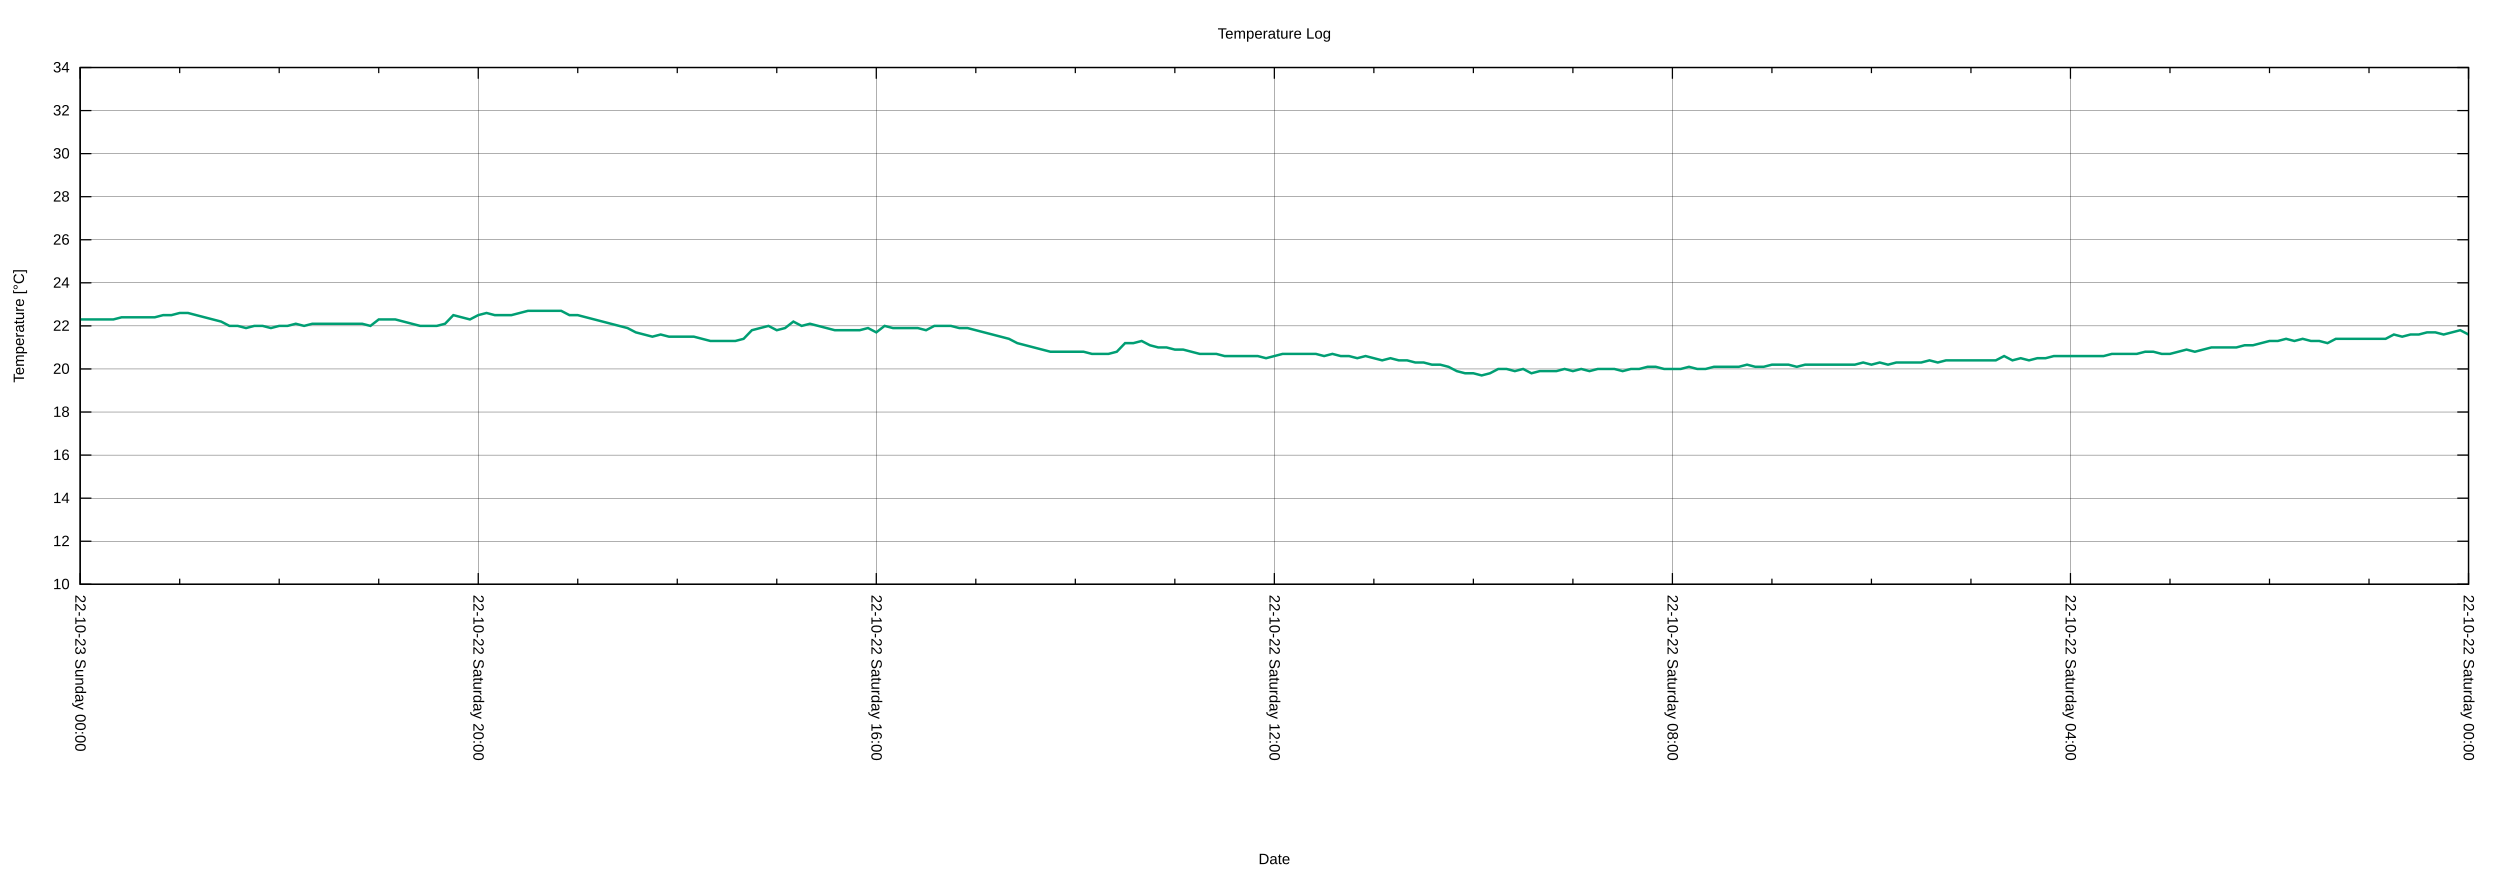
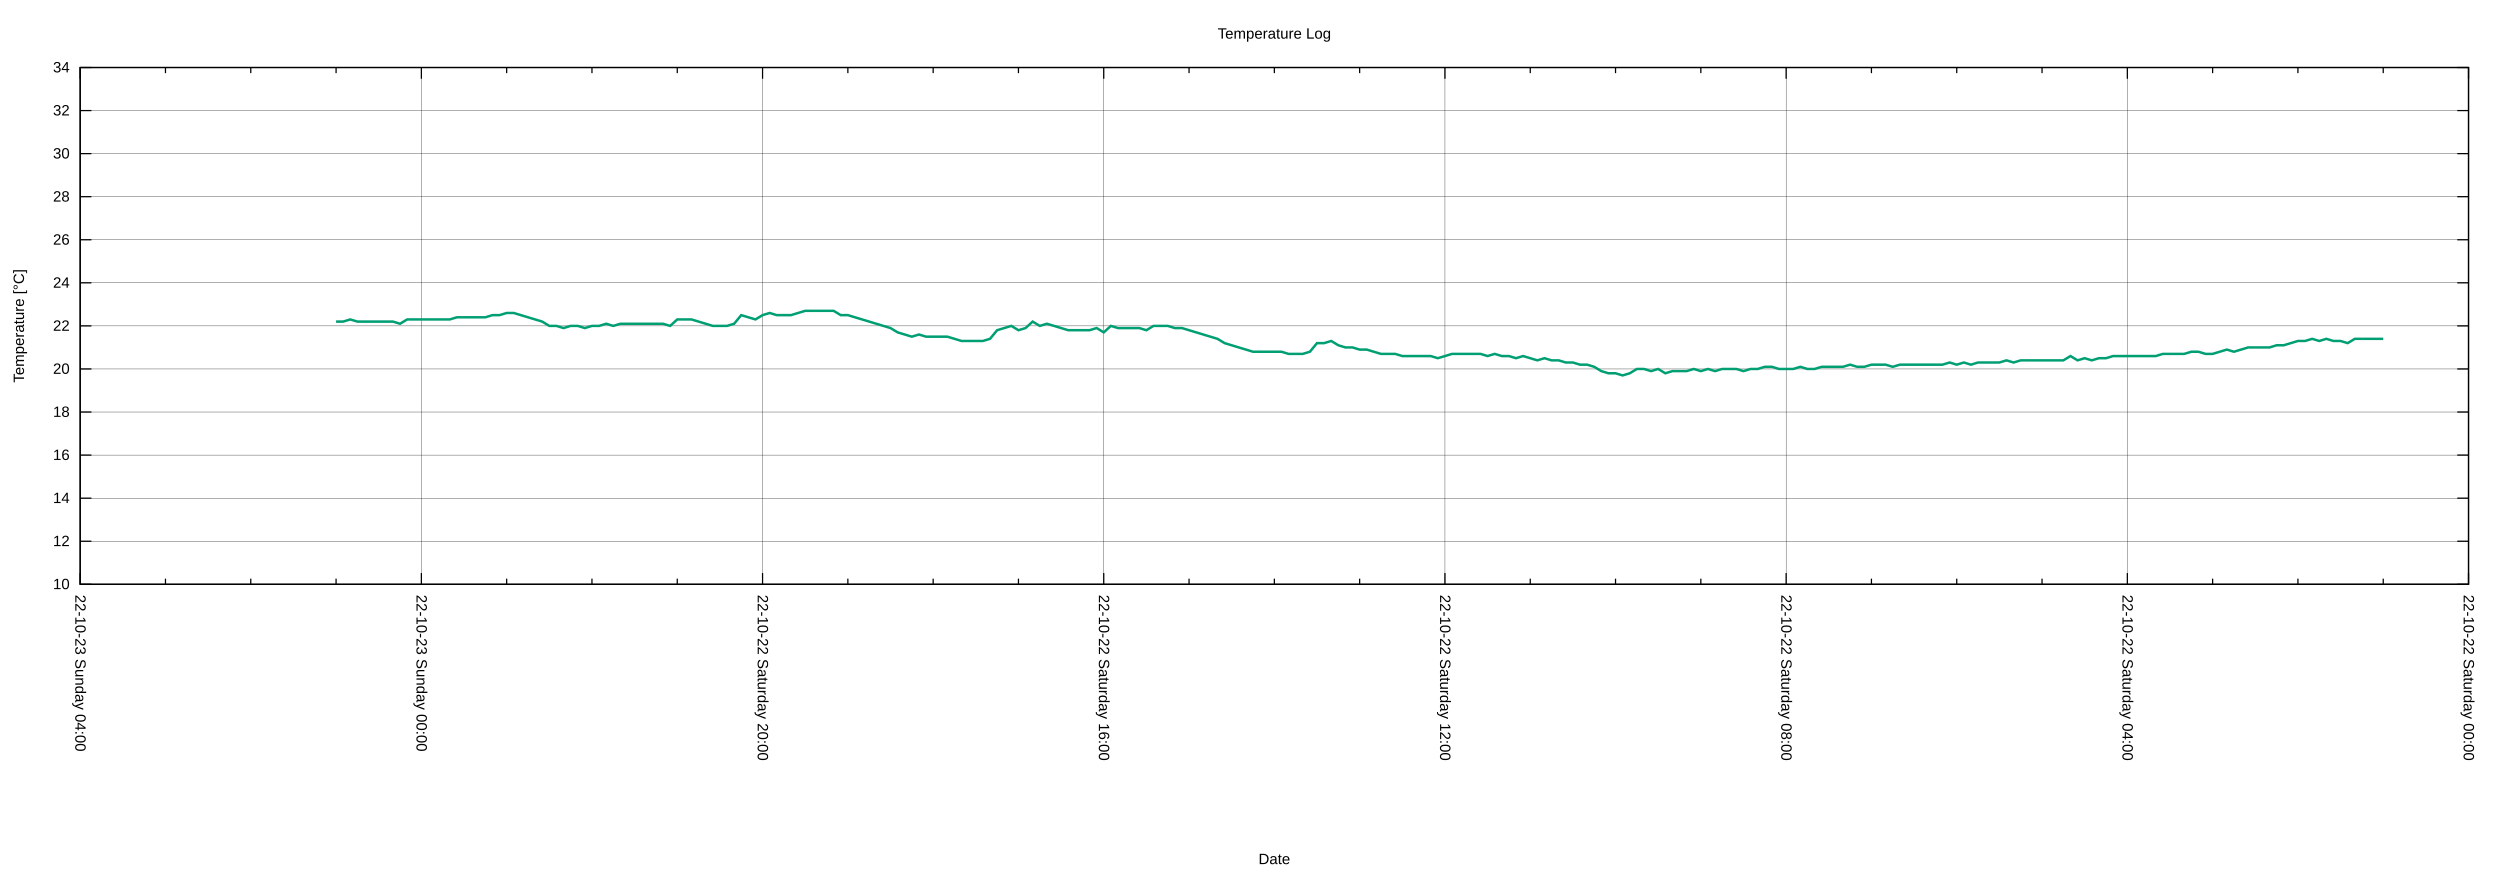
<svg xmlns="http://www.w3.org/2000/svg" xmlns:xlink="http://www.w3.org/1999/xlink" width="2000" height="700" viewBox="0 0 2000 700">
  <g id="gnuplot_canvas">
    <rect x="0" y="0" width="2000" height="700" fill="none" />
    <defs>
      <circle id="gpDot" r="0.5" stroke-width="0.5" stroke="currentColor" />
      <path id="gpPt0" stroke-width="0.222" stroke="currentColor" d="M-1,0 h2 M0,-1 v2" />
      <path id="gpPt1" stroke-width="0.222" stroke="currentColor" d="M-1,-1 L1,1 M1,-1 L-1,1" />
      <path id="gpPt2" stroke-width="0.222" stroke="currentColor" d="M-1,0 L1,0 M0,-1 L0,1 M-1,-1 L1,1 M-1,1 L1,-1" />
      <rect id="gpPt3" stroke-width="0.222" stroke="currentColor" x="-1" y="-1" width="2" height="2" />
      <rect id="gpPt4" stroke-width="0.222" stroke="currentColor" fill="currentColor" x="-1" y="-1" width="2" height="2" />
      <circle id="gpPt5" stroke-width="0.222" stroke="currentColor" cx="0" cy="0" r="1" />
      <use xlink:href="#gpPt5" id="gpPt6" fill="currentColor" stroke="none" />
      <path id="gpPt7" stroke-width="0.222" stroke="currentColor" d="M0,-1.33 L-1.33,0.67 L1.33,0.67 z" />
      <use xlink:href="#gpPt7" id="gpPt8" fill="currentColor" stroke="none" />
      <use xlink:href="#gpPt7" id="gpPt9" stroke="currentColor" transform="rotate(180)" />
      <use xlink:href="#gpPt9" id="gpPt10" fill="currentColor" stroke="none" />
      <use xlink:href="#gpPt3" id="gpPt11" stroke="currentColor" transform="rotate(45)" />
      <use xlink:href="#gpPt11" id="gpPt12" fill="currentColor" stroke="none" />
      <path id="gpPt13" stroke-width="0.222" stroke="currentColor" d="M0,1.330 L1.265,0.411 L0.782,-1.067 L-0.782,-1.076 L-1.265,0.411 z" />
      <use xlink:href="#gpPt13" id="gpPt14" fill="currentColor" stroke="none" />
      <filter id="textbox" filterUnits="objectBoundingBox" x="0" y="0" height="1" width="1">
        <feFlood flood-color="white" flood-opacity="1" result="bgnd" />
        <feComposite in="SourceGraphic" in2="bgnd" operator="atop" />
      </filter>
      <filter id="greybox" filterUnits="objectBoundingBox" x="0" y="0" height="1" width="1">
        <feFlood flood-color="lightgrey" flood-opacity="1" result="grey" />
        <feComposite in="SourceGraphic" in2="grey" operator="atop" />
      </filter>
    </defs>
    <g fill="none" color="white" stroke="currentColor" stroke-width="1.00" stroke-linecap="butt" stroke-linejoin="miter">
</g>
    <g fill="none" color="black" stroke="currentColor" stroke-width="1.00" stroke-linecap="butt" stroke-linejoin="miter">
</g>
    <g fill="none" color="black" stroke="black" stroke-width="0.25" stroke-linecap="butt" stroke-linejoin="miter">
</g>
    <g fill="none" color="black" stroke="currentColor" stroke-width="0.25" stroke-linecap="butt" stroke-linejoin="miter">
      <path stroke="black" class="gridline" d="M64.14,467.43 L1974.82,467.43  " />
    </g>
    <g fill="none" color="black" stroke="black" stroke-width="1.00" stroke-linecap="butt" stroke-linejoin="miter">
</g>
    <g fill="none" color="black" stroke="currentColor" stroke-width="1.00" stroke-linecap="butt" stroke-linejoin="miter">
      <path stroke="black" d="M64.14,467.43 L73.14,467.43 M1974.82,467.43 L1965.82,467.43  " />
      <g transform="translate(55.75,471.33)" stroke="none" fill="black" font-family="Arial" font-size="12.00" text-anchor="end">
        <text>
          <tspan font-family="Arial"> 10</tspan>
        </text>
      </g>
    </g>
    <g fill="none" color="black" stroke="currentColor" stroke-width="1.00" stroke-linecap="butt" stroke-linejoin="miter">
</g>
    <g fill="none" color="black" stroke="black" stroke-width="0.25" stroke-linecap="butt" stroke-linejoin="miter">
</g>
    <g fill="none" color="black" stroke="currentColor" stroke-width="0.25" stroke-linecap="butt" stroke-linejoin="miter">
      <path stroke="black" class="gridline" d="M64.14,432.98 L1974.82,432.98  " />
    </g>
    <g fill="none" color="black" stroke="black" stroke-width="1.00" stroke-linecap="butt" stroke-linejoin="miter">
</g>
    <g fill="none" color="black" stroke="currentColor" stroke-width="1.00" stroke-linecap="butt" stroke-linejoin="miter">
      <path stroke="black" d="M64.14,432.98 L73.14,432.98 M1974.82,432.98 L1965.82,432.98  " />
      <g transform="translate(55.75,436.88)" stroke="none" fill="black" font-family="Arial" font-size="12.00" text-anchor="end">
        <text>
          <tspan font-family="Arial"> 12</tspan>
        </text>
      </g>
    </g>
    <g fill="none" color="black" stroke="currentColor" stroke-width="1.00" stroke-linecap="butt" stroke-linejoin="miter">
</g>
    <g fill="none" color="black" stroke="black" stroke-width="0.25" stroke-linecap="butt" stroke-linejoin="miter">
</g>
    <g fill="none" color="black" stroke="currentColor" stroke-width="0.25" stroke-linecap="butt" stroke-linejoin="miter">
      <path stroke="black" class="gridline" d="M64.14,398.53 L1974.82,398.53  " />
    </g>
    <g fill="none" color="black" stroke="black" stroke-width="1.00" stroke-linecap="butt" stroke-linejoin="miter">
</g>
    <g fill="none" color="black" stroke="currentColor" stroke-width="1.00" stroke-linecap="butt" stroke-linejoin="miter">
      <path stroke="black" d="M64.14,398.53 L73.14,398.53 M1974.82,398.53 L1965.82,398.53  " />
      <g transform="translate(55.75,402.43)" stroke="none" fill="black" font-family="Arial" font-size="12.00" text-anchor="end">
        <text>
          <tspan font-family="Arial"> 14</tspan>
        </text>
      </g>
    </g>
    <g fill="none" color="black" stroke="currentColor" stroke-width="1.00" stroke-linecap="butt" stroke-linejoin="miter">
</g>
    <g fill="none" color="black" stroke="black" stroke-width="0.25" stroke-linecap="butt" stroke-linejoin="miter">
</g>
    <g fill="none" color="black" stroke="currentColor" stroke-width="0.25" stroke-linecap="butt" stroke-linejoin="miter">
      <path stroke="black" class="gridline" d="M64.14,364.07 L1974.82,364.07  " />
    </g>
    <g fill="none" color="black" stroke="black" stroke-width="1.00" stroke-linecap="butt" stroke-linejoin="miter">
</g>
    <g fill="none" color="black" stroke="currentColor" stroke-width="1.00" stroke-linecap="butt" stroke-linejoin="miter">
      <path stroke="black" d="M64.14,364.07 L73.14,364.07 M1974.82,364.07 L1965.82,364.07  " />
      <g transform="translate(55.75,367.97)" stroke="none" fill="black" font-family="Arial" font-size="12.00" text-anchor="end">
        <text>
          <tspan font-family="Arial"> 16</tspan>
        </text>
      </g>
    </g>
    <g fill="none" color="black" stroke="currentColor" stroke-width="1.00" stroke-linecap="butt" stroke-linejoin="miter">
</g>
    <g fill="none" color="black" stroke="black" stroke-width="0.25" stroke-linecap="butt" stroke-linejoin="miter">
</g>
    <g fill="none" color="black" stroke="currentColor" stroke-width="0.25" stroke-linecap="butt" stroke-linejoin="miter">
      <path stroke="black" class="gridline" d="M64.14,329.62 L1974.82,329.62  " />
    </g>
    <g fill="none" color="black" stroke="black" stroke-width="1.00" stroke-linecap="butt" stroke-linejoin="miter">
</g>
    <g fill="none" color="black" stroke="currentColor" stroke-width="1.00" stroke-linecap="butt" stroke-linejoin="miter">
      <path stroke="black" d="M64.14,329.62 L73.14,329.62 M1974.82,329.62 L1965.82,329.62  " />
      <g transform="translate(55.75,333.52)" stroke="none" fill="black" font-family="Arial" font-size="12.00" text-anchor="end">
        <text>
          <tspan font-family="Arial"> 18</tspan>
        </text>
      </g>
    </g>
    <g fill="none" color="black" stroke="currentColor" stroke-width="1.00" stroke-linecap="butt" stroke-linejoin="miter">
</g>
    <g fill="none" color="black" stroke="black" stroke-width="0.25" stroke-linecap="butt" stroke-linejoin="miter">
</g>
    <g fill="none" color="black" stroke="currentColor" stroke-width="0.25" stroke-linecap="butt" stroke-linejoin="miter">
      <path stroke="black" class="gridline" d="M64.14,295.17 L1974.82,295.17  " />
    </g>
    <g fill="none" color="black" stroke="black" stroke-width="1.00" stroke-linecap="butt" stroke-linejoin="miter">
</g>
    <g fill="none" color="black" stroke="currentColor" stroke-width="1.00" stroke-linecap="butt" stroke-linejoin="miter">
      <path stroke="black" d="M64.14,295.17 L73.14,295.17 M1974.82,295.17 L1965.82,295.17  " />
      <g transform="translate(55.75,299.07)" stroke="none" fill="black" font-family="Arial" font-size="12.00" text-anchor="end">
        <text>
          <tspan font-family="Arial"> 20</tspan>
        </text>
      </g>
    </g>
    <g fill="none" color="black" stroke="currentColor" stroke-width="1.00" stroke-linecap="butt" stroke-linejoin="miter">
</g>
    <g fill="none" color="black" stroke="black" stroke-width="0.25" stroke-linecap="butt" stroke-linejoin="miter">
</g>
    <g fill="none" color="black" stroke="currentColor" stroke-width="0.25" stroke-linecap="butt" stroke-linejoin="miter">
      <path stroke="black" class="gridline" d="M64.14,260.72 L1974.82,260.72  " />
    </g>
    <g fill="none" color="black" stroke="black" stroke-width="1.00" stroke-linecap="butt" stroke-linejoin="miter">
</g>
    <g fill="none" color="black" stroke="currentColor" stroke-width="1.00" stroke-linecap="butt" stroke-linejoin="miter">
      <path stroke="black" d="M64.14,260.72 L73.14,260.72 M1974.82,260.72 L1965.82,260.72  " />
      <g transform="translate(55.75,264.62)" stroke="none" fill="black" font-family="Arial" font-size="12.00" text-anchor="end">
        <text>
          <tspan font-family="Arial"> 22</tspan>
        </text>
      </g>
    </g>
    <g fill="none" color="black" stroke="currentColor" stroke-width="1.00" stroke-linecap="butt" stroke-linejoin="miter">
</g>
    <g fill="none" color="black" stroke="black" stroke-width="0.25" stroke-linecap="butt" stroke-linejoin="miter">
</g>
    <g fill="none" color="black" stroke="currentColor" stroke-width="0.25" stroke-linecap="butt" stroke-linejoin="miter">
      <path stroke="black" class="gridline" d="M64.14,226.27 L1974.82,226.27  " />
    </g>
    <g fill="none" color="black" stroke="black" stroke-width="1.00" stroke-linecap="butt" stroke-linejoin="miter">
</g>
    <g fill="none" color="black" stroke="currentColor" stroke-width="1.00" stroke-linecap="butt" stroke-linejoin="miter">
      <path stroke="black" d="M64.14,226.27 L73.14,226.27 M1974.82,226.27 L1965.82,226.27  " />
      <g transform="translate(55.75,230.17)" stroke="none" fill="black" font-family="Arial" font-size="12.00" text-anchor="end">
        <text>
          <tspan font-family="Arial"> 24</tspan>
        </text>
      </g>
    </g>
    <g fill="none" color="black" stroke="currentColor" stroke-width="1.00" stroke-linecap="butt" stroke-linejoin="miter">
</g>
    <g fill="none" color="black" stroke="black" stroke-width="0.25" stroke-linecap="butt" stroke-linejoin="miter">
</g>
    <g fill="none" color="black" stroke="currentColor" stroke-width="0.25" stroke-linecap="butt" stroke-linejoin="miter">
      <path stroke="black" class="gridline" d="M64.14,191.82 L1974.82,191.82  " />
    </g>
    <g fill="none" color="black" stroke="black" stroke-width="1.00" stroke-linecap="butt" stroke-linejoin="miter">
</g>
    <g fill="none" color="black" stroke="currentColor" stroke-width="1.00" stroke-linecap="butt" stroke-linejoin="miter">
      <path stroke="black" d="M64.14,191.82 L73.14,191.82 M1974.82,191.82 L1965.82,191.82  " />
      <g transform="translate(55.75,195.72)" stroke="none" fill="black" font-family="Arial" font-size="12.00" text-anchor="end">
        <text>
          <tspan font-family="Arial"> 26</tspan>
        </text>
      </g>
    </g>
    <g fill="none" color="black" stroke="currentColor" stroke-width="1.00" stroke-linecap="butt" stroke-linejoin="miter">
</g>
    <g fill="none" color="black" stroke="black" stroke-width="0.25" stroke-linecap="butt" stroke-linejoin="miter">
</g>
    <g fill="none" color="black" stroke="currentColor" stroke-width="0.25" stroke-linecap="butt" stroke-linejoin="miter">
      <path stroke="black" class="gridline" d="M64.14,157.36 L1974.82,157.36  " />
    </g>
    <g fill="none" color="black" stroke="black" stroke-width="1.00" stroke-linecap="butt" stroke-linejoin="miter">
</g>
    <g fill="none" color="black" stroke="currentColor" stroke-width="1.00" stroke-linecap="butt" stroke-linejoin="miter">
      <path stroke="black" d="M64.14,157.36 L73.14,157.36 M1974.82,157.36 L1965.82,157.36  " />
      <g transform="translate(55.75,161.26)" stroke="none" fill="black" font-family="Arial" font-size="12.00" text-anchor="end">
        <text>
          <tspan font-family="Arial"> 28</tspan>
        </text>
      </g>
    </g>
    <g fill="none" color="black" stroke="currentColor" stroke-width="1.00" stroke-linecap="butt" stroke-linejoin="miter">
</g>
    <g fill="none" color="black" stroke="black" stroke-width="0.25" stroke-linecap="butt" stroke-linejoin="miter">
</g>
    <g fill="none" color="black" stroke="currentColor" stroke-width="0.25" stroke-linecap="butt" stroke-linejoin="miter">
      <path stroke="black" class="gridline" d="M64.14,122.91 L1974.82,122.91  " />
    </g>
    <g fill="none" color="black" stroke="black" stroke-width="1.00" stroke-linecap="butt" stroke-linejoin="miter">
</g>
    <g fill="none" color="black" stroke="currentColor" stroke-width="1.00" stroke-linecap="butt" stroke-linejoin="miter">
      <path stroke="black" d="M64.14,122.91 L73.14,122.91 M1974.82,122.91 L1965.82,122.91  " />
      <g transform="translate(55.75,126.81)" stroke="none" fill="black" font-family="Arial" font-size="12.00" text-anchor="end">
        <text>
          <tspan font-family="Arial"> 30</tspan>
        </text>
      </g>
    </g>
    <g fill="none" color="black" stroke="currentColor" stroke-width="1.00" stroke-linecap="butt" stroke-linejoin="miter">
</g>
    <g fill="none" color="black" stroke="black" stroke-width="0.25" stroke-linecap="butt" stroke-linejoin="miter">
</g>
    <g fill="none" color="black" stroke="currentColor" stroke-width="0.25" stroke-linecap="butt" stroke-linejoin="miter">
      <path stroke="black" class="gridline" d="M64.14,88.46 L1974.82,88.46  " />
    </g>
    <g fill="none" color="black" stroke="black" stroke-width="1.00" stroke-linecap="butt" stroke-linejoin="miter">
</g>
    <g fill="none" color="black" stroke="currentColor" stroke-width="1.00" stroke-linecap="butt" stroke-linejoin="miter">
      <path stroke="black" d="M64.14,88.46 L73.14,88.46 M1974.82,88.46 L1965.82,88.46  " />
      <g transform="translate(55.75,92.36)" stroke="none" fill="black" font-family="Arial" font-size="12.00" text-anchor="end">
        <text>
          <tspan font-family="Arial"> 32</tspan>
        </text>
      </g>
    </g>
    <g fill="none" color="black" stroke="currentColor" stroke-width="1.00" stroke-linecap="butt" stroke-linejoin="miter">
</g>
    <g fill="none" color="black" stroke="black" stroke-width="0.25" stroke-linecap="butt" stroke-linejoin="miter">
</g>
    <g fill="none" color="black" stroke="currentColor" stroke-width="0.25" stroke-linecap="butt" stroke-linejoin="miter">
      <path stroke="black" class="gridline" d="M64.14,54.01 L1974.82,54.01  " />
    </g>
    <g fill="none" color="black" stroke="black" stroke-width="1.00" stroke-linecap="butt" stroke-linejoin="miter">
</g>
    <g fill="none" color="black" stroke="currentColor" stroke-width="1.00" stroke-linecap="butt" stroke-linejoin="miter">
      <path stroke="black" d="M64.14,54.01 L73.14,54.01 M1974.82,54.01 L1965.82,54.01  " />
      <g transform="translate(55.75,57.91)" stroke="none" fill="black" font-family="Arial" font-size="12.00" text-anchor="end">
        <text>
          <tspan font-family="Arial"> 34</tspan>
        </text>
      </g>
    </g>
    <g fill="none" color="black" stroke="currentColor" stroke-width="1.00" stroke-linecap="butt" stroke-linejoin="miter">
</g>
    <g fill="none" color="black" stroke="black" stroke-width="0.25" stroke-linecap="butt" stroke-linejoin="miter">
</g>
    <g fill="none" color="black" stroke="currentColor" stroke-width="0.25" stroke-linecap="butt" stroke-linejoin="miter">
      <path stroke="black" class="gridline" d="M1974.82,467.43 L1974.82,54.01  " />
    </g>
    <g fill="none" color="black" stroke="black" stroke-width="1.00" stroke-linecap="butt" stroke-linejoin="miter">
</g>
    <g fill="none" color="black" stroke="currentColor" stroke-width="1.00" stroke-linecap="butt" stroke-linejoin="miter">
      <path stroke="black" d="M1974.82,467.43 L1974.82,458.43 M1974.82,54.01 L1974.82,63.01  " />
      <g transform="translate(1970.92,475.82) rotate(90)" stroke="none" fill="black" font-family="Arial" font-size="12.00" text-anchor="start">
        <text>
          <tspan font-family="Arial">22-10-22 Saturday 00:00</tspan>
        </text>
      </g>
    </g>
    <g fill="none" color="black" stroke="currentColor" stroke-width="1.00" stroke-linecap="butt" stroke-linejoin="miter">
-       <path stroke="black" d="M1895.21,467.43 L1895.21,462.93 M1895.21,54.01 L1895.21,58.51 M1815.60,467.43 L1815.60,462.93 M1815.60,54.01 L1815.60,58.51   M1735.99,467.43 L1735.99,462.93 M1735.99,54.01 L1735.99,58.51  " />
-     </g>
-     <g fill="none" color="black" stroke="black" stroke-width="0.25" stroke-linecap="butt" stroke-linejoin="miter">
- </g>
-     <g fill="none" color="black" stroke="currentColor" stroke-width="0.25" stroke-linecap="butt" stroke-linejoin="miter">
-       <path stroke="black" class="gridline" d="M1656.37,467.43 L1656.37,54.01  " />
-     </g>
-     <g fill="none" color="black" stroke="black" stroke-width="1.00" stroke-linecap="butt" stroke-linejoin="miter">
- </g>
-     <g fill="none" color="black" stroke="currentColor" stroke-width="1.00" stroke-linecap="butt" stroke-linejoin="miter">
-       <path stroke="black" d="M1656.37,467.43 L1656.37,458.43 M1656.37,54.01 L1656.37,63.01  " />
-       <g transform="translate(1652.47,475.82) rotate(90)" stroke="none" fill="black" font-family="Arial" font-size="12.00" text-anchor="start">
+       <path stroke="black" d="M1906.58,467.43 L1906.58,462.93 M1906.58,54.01 L1906.58,58.51 M1838.34,467.43 L1838.34,462.93 M1838.34,54.01 L1838.34,58.51   M1770.10,467.43 L1770.10,462.93 M1770.10,54.01 L1770.10,58.51  " />
+     </g>
+     <g fill="none" color="black" stroke="black" stroke-width="0.25" stroke-linecap="butt" stroke-linejoin="miter">
+ </g>
+     <g fill="none" color="black" stroke="currentColor" stroke-width="0.25" stroke-linecap="butt" stroke-linejoin="miter">
+       <path stroke="black" class="gridline" d="M1701.87,467.43 L1701.87,54.01  " />
+     </g>
+     <g fill="none" color="black" stroke="black" stroke-width="1.00" stroke-linecap="butt" stroke-linejoin="miter">
+ </g>
+     <g fill="none" color="black" stroke="currentColor" stroke-width="1.00" stroke-linecap="butt" stroke-linejoin="miter">
+       <path stroke="black" d="M1701.87,467.43 L1701.87,458.43 M1701.87,54.01 L1701.87,63.01  " />
+       <g transform="translate(1697.97,475.82) rotate(90)" stroke="none" fill="black" font-family="Arial" font-size="12.00" text-anchor="start">
        <text>
          <tspan font-family="Arial">22-10-22 Saturday 04:00</tspan>
        </text>
      </g>
    </g>
    <g fill="none" color="black" stroke="currentColor" stroke-width="1.00" stroke-linecap="butt" stroke-linejoin="miter">
-       <path stroke="black" d="M1576.76,467.43 L1576.76,462.93 M1576.76,54.01 L1576.76,58.51 M1497.15,467.43 L1497.15,462.93 M1497.15,54.01 L1497.15,58.51   M1417.54,467.43 L1417.54,462.93 M1417.54,54.01 L1417.54,58.51  " />
-     </g>
-     <g fill="none" color="black" stroke="black" stroke-width="0.25" stroke-linecap="butt" stroke-linejoin="miter">
- </g>
-     <g fill="none" color="black" stroke="currentColor" stroke-width="0.25" stroke-linecap="butt" stroke-linejoin="miter">
-       <path stroke="black" class="gridline" d="M1337.93,467.43 L1337.93,54.01  " />
-     </g>
-     <g fill="none" color="black" stroke="black" stroke-width="1.00" stroke-linecap="butt" stroke-linejoin="miter">
- </g>
-     <g fill="none" color="black" stroke="currentColor" stroke-width="1.00" stroke-linecap="butt" stroke-linejoin="miter">
-       <path stroke="black" d="M1337.93,467.43 L1337.93,458.43 M1337.93,54.01 L1337.93,63.01  " />
-       <g transform="translate(1334.03,475.82) rotate(90)" stroke="none" fill="black" font-family="Arial" font-size="12.00" text-anchor="start">
+       <path stroke="black" d="M1633.63,467.43 L1633.63,462.93 M1633.63,54.01 L1633.63,58.51 M1565.39,467.43 L1565.39,462.93 M1565.39,54.01 L1565.39,58.51   M1497.15,467.43 L1497.15,462.93 M1497.15,54.01 L1497.15,58.51  " />
+     </g>
+     <g fill="none" color="black" stroke="black" stroke-width="0.25" stroke-linecap="butt" stroke-linejoin="miter">
+ </g>
+     <g fill="none" color="black" stroke="currentColor" stroke-width="0.25" stroke-linecap="butt" stroke-linejoin="miter">
+       <path stroke="black" class="gridline" d="M1428.91,467.43 L1428.91,54.01  " />
+     </g>
+     <g fill="none" color="black" stroke="black" stroke-width="1.00" stroke-linecap="butt" stroke-linejoin="miter">
+ </g>
+     <g fill="none" color="black" stroke="currentColor" stroke-width="1.00" stroke-linecap="butt" stroke-linejoin="miter">
+       <path stroke="black" d="M1428.91,467.43 L1428.91,458.43 M1428.91,54.01 L1428.91,63.01  " />
+       <g transform="translate(1425.01,475.82) rotate(90)" stroke="none" fill="black" font-family="Arial" font-size="12.00" text-anchor="start">
        <text>
          <tspan font-family="Arial">22-10-22 Saturday 08:00</tspan>
        </text>
      </g>
    </g>
    <g fill="none" color="black" stroke="currentColor" stroke-width="1.00" stroke-linecap="butt" stroke-linejoin="miter">
-       <path stroke="black" d="M1258.32,467.43 L1258.32,462.93 M1258.32,54.01 L1258.32,58.51 M1178.70,467.43 L1178.70,462.93 M1178.70,54.01 L1178.70,58.51   M1099.09,467.43 L1099.09,462.93 M1099.09,54.01 L1099.09,58.51  " />
-     </g>
-     <g fill="none" color="black" stroke="black" stroke-width="0.25" stroke-linecap="butt" stroke-linejoin="miter">
- </g>
-     <g fill="none" color="black" stroke="currentColor" stroke-width="0.25" stroke-linecap="butt" stroke-linejoin="miter">
-       <path stroke="black" class="gridline" d="M1019.48,467.43 L1019.48,54.01  " />
-     </g>
-     <g fill="none" color="black" stroke="black" stroke-width="1.00" stroke-linecap="butt" stroke-linejoin="miter">
- </g>
-     <g fill="none" color="black" stroke="currentColor" stroke-width="1.00" stroke-linecap="butt" stroke-linejoin="miter">
-       <path stroke="black" d="M1019.48,467.43 L1019.48,458.43 M1019.48,54.01 L1019.48,63.01  " />
-       <g transform="translate(1015.58,475.82) rotate(90)" stroke="none" fill="black" font-family="Arial" font-size="12.00" text-anchor="start">
+       <path stroke="black" d="M1360.67,467.43 L1360.67,462.93 M1360.67,54.01 L1360.67,58.51 M1292.43,467.43 L1292.43,462.93 M1292.43,54.01 L1292.43,58.51   M1224.20,467.43 L1224.20,462.93 M1224.20,54.01 L1224.20,58.51  " />
+     </g>
+     <g fill="none" color="black" stroke="black" stroke-width="0.25" stroke-linecap="butt" stroke-linejoin="miter">
+ </g>
+     <g fill="none" color="black" stroke="currentColor" stroke-width="0.25" stroke-linecap="butt" stroke-linejoin="miter">
+       <path stroke="black" class="gridline" d="M1155.96,467.43 L1155.96,54.01  " />
+     </g>
+     <g fill="none" color="black" stroke="black" stroke-width="1.00" stroke-linecap="butt" stroke-linejoin="miter">
+ </g>
+     <g fill="none" color="black" stroke="currentColor" stroke-width="1.00" stroke-linecap="butt" stroke-linejoin="miter">
+       <path stroke="black" d="M1155.96,467.43 L1155.96,458.43 M1155.96,54.01 L1155.96,63.01  " />
+       <g transform="translate(1152.06,475.82) rotate(90)" stroke="none" fill="black" font-family="Arial" font-size="12.00" text-anchor="start">
        <text>
          <tspan font-family="Arial">22-10-22 Saturday 12:00</tspan>
        </text>
      </g>
    </g>
    <g fill="none" color="black" stroke="currentColor" stroke-width="1.00" stroke-linecap="butt" stroke-linejoin="miter">
-       <path stroke="black" d="M939.87,467.43 L939.87,462.93 M939.87,54.01 L939.87,58.51 M860.26,467.43 L860.26,462.93 M860.26,54.01 L860.26,58.51   M780.65,467.43 L780.65,462.93 M780.65,54.01 L780.65,58.51  " />
-     </g>
-     <g fill="none" color="black" stroke="black" stroke-width="0.25" stroke-linecap="butt" stroke-linejoin="miter">
- </g>
-     <g fill="none" color="black" stroke="currentColor" stroke-width="0.25" stroke-linecap="butt" stroke-linejoin="miter">
-       <path stroke="black" class="gridline" d="M701.03,467.43 L701.03,54.01  " />
-     </g>
-     <g fill="none" color="black" stroke="black" stroke-width="1.00" stroke-linecap="butt" stroke-linejoin="miter">
- </g>
-     <g fill="none" color="black" stroke="currentColor" stroke-width="1.00" stroke-linecap="butt" stroke-linejoin="miter">
-       <path stroke="black" d="M701.03,467.43 L701.03,458.43 M701.03,54.01 L701.03,63.01  " />
-       <g transform="translate(697.13,475.82) rotate(90)" stroke="none" fill="black" font-family="Arial" font-size="12.00" text-anchor="start">
+       <path stroke="black" d="M1087.72,467.43 L1087.72,462.93 M1087.72,54.01 L1087.72,58.51 M1019.48,467.43 L1019.48,462.93 M1019.48,54.01 L1019.48,58.51   M951.24,467.43 L951.24,462.93 M951.24,54.01 L951.24,58.51  " />
+     </g>
+     <g fill="none" color="black" stroke="black" stroke-width="0.25" stroke-linecap="butt" stroke-linejoin="miter">
+ </g>
+     <g fill="none" color="black" stroke="currentColor" stroke-width="0.25" stroke-linecap="butt" stroke-linejoin="miter">
+       <path stroke="black" class="gridline" d="M883.00,467.43 L883.00,54.01  " />
+     </g>
+     <g fill="none" color="black" stroke="black" stroke-width="1.00" stroke-linecap="butt" stroke-linejoin="miter">
+ </g>
+     <g fill="none" color="black" stroke="currentColor" stroke-width="1.00" stroke-linecap="butt" stroke-linejoin="miter">
+       <path stroke="black" d="M883.00,467.43 L883.00,458.43 M883.00,54.01 L883.00,63.01  " />
+       <g transform="translate(879.10,475.82) rotate(90)" stroke="none" fill="black" font-family="Arial" font-size="12.00" text-anchor="start">
        <text>
          <tspan font-family="Arial">22-10-22 Saturday 16:00</tspan>
        </text>
      </g>
    </g>
    <g fill="none" color="black" stroke="currentColor" stroke-width="1.00" stroke-linecap="butt" stroke-linejoin="miter">
-       <path stroke="black" d="M621.42,467.43 L621.42,462.93 M621.42,54.01 L621.42,58.51 M541.81,467.43 L541.81,462.93 M541.81,54.01 L541.81,58.51   M462.20,467.43 L462.20,462.93 M462.20,54.01 L462.20,58.51  " />
-     </g>
-     <g fill="none" color="black" stroke="black" stroke-width="0.25" stroke-linecap="butt" stroke-linejoin="miter">
- </g>
-     <g fill="none" color="black" stroke="currentColor" stroke-width="0.25" stroke-linecap="butt" stroke-linejoin="miter">
-       <path stroke="black" class="gridline" d="M382.59,467.43 L382.59,54.01  " />
-     </g>
-     <g fill="none" color="black" stroke="black" stroke-width="1.00" stroke-linecap="butt" stroke-linejoin="miter">
- </g>
-     <g fill="none" color="black" stroke="currentColor" stroke-width="1.00" stroke-linecap="butt" stroke-linejoin="miter">
-       <path stroke="black" d="M382.59,467.43 L382.59,458.43 M382.59,54.01 L382.59,63.01  " />
-       <g transform="translate(378.69,475.82) rotate(90)" stroke="none" fill="black" font-family="Arial" font-size="12.00" text-anchor="start">
+       <path stroke="black" d="M814.76,467.43 L814.76,462.93 M814.76,54.01 L814.76,58.51 M746.53,467.43 L746.53,462.93 M746.53,54.01 L746.53,58.51   M678.29,467.43 L678.29,462.93 M678.29,54.01 L678.29,58.51  " />
+     </g>
+     <g fill="none" color="black" stroke="black" stroke-width="0.25" stroke-linecap="butt" stroke-linejoin="miter">
+ </g>
+     <g fill="none" color="black" stroke="currentColor" stroke-width="0.25" stroke-linecap="butt" stroke-linejoin="miter">
+       <path stroke="black" class="gridline" d="M610.05,467.43 L610.05,54.01  " />
+     </g>
+     <g fill="none" color="black" stroke="black" stroke-width="1.00" stroke-linecap="butt" stroke-linejoin="miter">
+ </g>
+     <g fill="none" color="black" stroke="currentColor" stroke-width="1.00" stroke-linecap="butt" stroke-linejoin="miter">
+       <path stroke="black" d="M610.05,467.43 L610.05,458.43 M610.05,54.01 L610.05,63.01  " />
+       <g transform="translate(606.15,475.82) rotate(90)" stroke="none" fill="black" font-family="Arial" font-size="12.00" text-anchor="start">
        <text>
          <tspan font-family="Arial">22-10-22 Saturday 20:00</tspan>
        </text>
      </g>
    </g>
    <g fill="none" color="black" stroke="currentColor" stroke-width="1.00" stroke-linecap="butt" stroke-linejoin="miter">
-       <path stroke="black" d="M302.98,467.43 L302.98,462.93 M302.98,54.01 L302.98,58.51 M223.36,467.43 L223.36,462.93 M223.36,54.01 L223.36,58.51   M143.75,467.43 L143.75,462.93 M143.75,54.01 L143.75,58.51  " />
+       <path stroke="black" d="M541.81,467.43 L541.81,462.93 M541.81,54.01 L541.81,58.51 M473.57,467.43 L473.57,462.93 M473.57,54.01 L473.57,58.51   M405.33,467.43 L405.33,462.93 M405.33,54.01 L405.33,58.51  " />
+     </g>
+     <g fill="none" color="black" stroke="black" stroke-width="0.25" stroke-linecap="butt" stroke-linejoin="miter">
+ </g>
+     <g fill="none" color="black" stroke="currentColor" stroke-width="0.25" stroke-linecap="butt" stroke-linejoin="miter">
+       <path stroke="black" class="gridline" d="M337.09,467.43 L337.09,54.01  " />
+     </g>
+     <g fill="none" color="black" stroke="black" stroke-width="1.00" stroke-linecap="butt" stroke-linejoin="miter">
+ </g>
+     <g fill="none" color="black" stroke="currentColor" stroke-width="1.00" stroke-linecap="butt" stroke-linejoin="miter">
+       <path stroke="black" d="M337.09,467.43 L337.09,458.43 M337.09,54.01 L337.09,63.01  " />
+       <g transform="translate(333.19,475.82) rotate(90)" stroke="none" fill="black" font-family="Arial" font-size="12.00" text-anchor="start">
+         <text>
+           <tspan font-family="Arial">22-10-23 Sunday 00:00</tspan>
+         </text>
+       </g>
+     </g>
+     <g fill="none" color="black" stroke="currentColor" stroke-width="1.00" stroke-linecap="butt" stroke-linejoin="miter">
+       <path stroke="black" d="M268.86,467.43 L268.86,462.93 M268.86,54.01 L268.86,58.51 M200.62,467.43 L200.62,462.93 M200.62,54.01 L200.62,58.51   M132.38,467.43 L132.38,462.93 M132.38,54.01 L132.38,58.51  " />
    </g>
    <g fill="none" color="black" stroke="black" stroke-width="0.25" stroke-linecap="butt" stroke-linejoin="miter">
</g>
    <g fill="none" color="black" stroke="currentColor" stroke-width="0.25" stroke-linecap="butt" stroke-linejoin="miter">
      <path stroke="black" class="gridline" d="M64.14,467.43 L64.14,54.01  " />
    </g>
    <g fill="none" color="black" stroke="black" stroke-width="1.00" stroke-linecap="butt" stroke-linejoin="miter">
</g>
    <g fill="none" color="black" stroke="currentColor" stroke-width="1.00" stroke-linecap="butt" stroke-linejoin="miter">
      <path stroke="black" d="M64.14,467.43 L64.14,458.43 M64.14,54.01 L64.14,63.01  " />
      <g transform="translate(60.24,475.82) rotate(90)" stroke="none" fill="black" font-family="Arial" font-size="12.00" text-anchor="start">
        <text>
-           <tspan font-family="Arial">22-10-23 Sunday 00:00</tspan>
+           <tspan font-family="Arial">22-10-23 Sunday 04:00</tspan>
        </text>
      </g>
    </g>
    <g fill="none" color="black" stroke="currentColor" stroke-width="1.00" stroke-linecap="butt" stroke-linejoin="miter">
</g>
    <g fill="none" color="black" stroke="currentColor" stroke-width="1.00" stroke-linecap="butt" stroke-linejoin="miter">
      <path stroke="black" d="M64.14,54.01 L64.14,467.43 L1974.82,467.43 L1974.82,54.01 L64.14,54.01 Z  " />
    </g>
    <g fill="none" color="black" stroke="currentColor" stroke-width="1.00" stroke-linecap="butt" stroke-linejoin="miter">
      <g transform="translate(19.18,260.72) rotate(270)" stroke="none" fill="black" font-family="Arial" font-size="12.00" text-anchor="middle">
        <text>
          <tspan font-family="Arial">Temperature [°C]</tspan>
        </text>
      </g>
    </g>
    <g fill="none" color="black" stroke="currentColor" stroke-width="1.00" stroke-linecap="butt" stroke-linejoin="miter">
      <g transform="translate(1019.48,691.30)" stroke="none" fill="black" font-family="Arial" font-size="12.00" text-anchor="middle">
        <text>
          <tspan font-family="Arial">Date</tspan>
        </text>
      </g>
    </g>
    <g fill="none" color="black" stroke="currentColor" stroke-width="1.00" stroke-linecap="butt" stroke-linejoin="miter">
</g>
    <g id="gnuplot_plot_1">
      <g fill="none" color="white" stroke="currentColor" stroke-width="2.00" stroke-linecap="butt" stroke-linejoin="miter">
</g>
      <g fill="none" color="black" stroke="currentColor" stroke-width="2.00" stroke-linecap="butt" stroke-linejoin="miter">
-         <path stroke="rgb(  0, 158, 115)" d="M64.14,255.55 L70.77,255.55 L77.41,255.55 L84.04,255.55 L90.68,255.55 L97.31,253.83 L103.95,253.83 L110.58,253.83   L117.21,253.83 L123.85,253.83 L130.48,252.11 L137.12,252.11 L143.75,250.38 L150.39,250.38 L157.02,252.11 L163.65,253.83   L170.29,255.55 L176.92,257.27 L183.56,260.72 L190.19,260.72 L196.83,262.44 L203.46,260.72 L210.09,260.72 L216.73,262.44   L223.36,260.72 L230.00,260.72 L236.63,259.00 L243.27,260.72 L249.90,259.00 L256.53,259.00 L263.17,259.00 L269.80,259.00   L276.44,259.00 L283.07,259.00 L289.71,259.00 L296.34,260.72 L302.98,255.55 L309.61,255.55 L316.24,255.55 L322.88,257.27   L329.51,259.00 L336.15,260.72 L342.78,260.72 L349.42,260.72 L356.05,259.00 L362.68,252.11 L369.32,253.83 L375.95,255.55   L382.59,252.11 L389.22,250.38 L395.86,252.11 L402.49,252.11 L409.12,252.11 L415.76,250.38 L422.39,248.66 L429.03,248.66   L435.66,248.66 L442.30,248.66 L448.93,248.66 L455.56,252.11 L462.20,252.11 L468.83,253.83 L475.47,255.55 L482.10,257.27   L488.74,259.00 L495.37,260.72 L502.00,262.44 L508.64,265.89 L515.27,267.61 L521.91,269.33 L528.54,267.61 L535.18,269.33   L541.81,269.33 L548.44,269.33 L555.08,269.33 L561.71,271.06 L568.35,272.78 L574.98,272.78 L581.62,272.78 L588.25,272.78   L594.88,271.06 L601.52,264.17 L608.15,262.44 L614.79,260.72 L621.42,264.17 L628.06,262.44 L634.69,257.27 L641.32,260.72   L647.96,259.00 L654.59,260.72 L661.23,262.44 L667.86,264.17 L674.50,264.17 L681.13,264.17 L687.76,264.17 L694.40,262.44   L701.03,265.89 L707.67,260.72 L714.30,262.44 L720.94,262.44 L727.57,262.44 L734.20,262.44 L740.84,264.17 L747.47,260.72   L754.11,260.72 L760.74,260.72 L767.38,262.44 L774.01,262.44 L780.65,264.17 L787.28,265.89 L793.91,267.61 L800.55,269.33   L807.18,271.06 L813.82,274.50 L820.45,276.22 L827.09,277.95 L833.72,279.67 L840.35,281.39 L846.99,281.39 L853.62,281.39   L860.26,281.39 L866.89,281.39 L873.53,283.11 L880.16,283.11 L886.79,283.11 L893.43,281.39 L900.06,274.50 L906.70,274.50   L913.33,272.78 L919.97,276.22 L926.60,277.95 L933.23,277.95 L939.87,279.67 L946.50,279.67 L953.14,281.39 L959.77,283.11   L966.41,283.11 L973.04,283.11 L979.67,284.84 L986.31,284.84 L992.94,284.84 L999.58,284.84 L1006.21,284.84 L1012.85,286.56   L1019.48,284.84 L1026.11,283.11 L1032.75,283.11 L1039.38,283.11 L1046.02,283.11 L1052.65,283.11 L1059.29,284.84 L1065.92,283.11   L1072.55,284.84 L1079.19,284.84 L1085.82,286.56 L1092.46,284.84 L1099.09,286.56 L1105.73,288.28 L1112.36,286.56 L1118.99,288.28   L1125.63,288.28 L1132.26,290.00 L1138.90,290.00 L1145.53,291.73 L1152.17,291.73 L1158.80,293.45 L1165.43,296.89 L1172.07,298.62   L1178.70,298.62 L1185.34,300.34 L1191.97,298.62 L1198.61,295.17 L1205.24,295.17 L1211.87,296.89 L1218.51,295.17 L1225.14,298.62   L1231.78,296.89 L1238.41,296.89 L1245.05,296.89 L1251.68,295.17 L1258.32,296.89 L1264.95,295.17 L1271.58,296.89 L1278.22,295.17   L1284.85,295.17 L1291.49,295.17 L1298.12,296.89 L1304.76,295.17 L1311.39,295.17 L1318.02,293.45 L1324.66,293.45 L1331.29,295.17   L1337.93,295.17 L1344.56,295.17 L1351.20,293.45 L1357.83,295.17 L1364.46,295.17 L1371.10,293.45 L1377.73,293.45 L1384.37,293.45   L1391.00,293.45 L1397.64,291.73 L1404.27,293.45 L1410.90,293.45 L1417.54,291.73 L1424.17,291.73 L1430.81,291.73 L1437.44,293.45   L1444.08,291.73 L1450.71,291.73 L1457.34,291.73 L1463.98,291.73 L1470.61,291.73 L1477.25,291.73 L1483.88,291.73 L1490.52,290.00   L1497.15,291.73 L1503.78,290.00 L1510.42,291.73 L1517.05,290.00 L1523.69,290.00 L1530.32,290.00 L1536.96,290.00 L1543.59,288.28   L1550.22,290.00 L1556.86,288.28 L1563.49,288.28 L1570.13,288.28 L1576.76,288.28 L1583.40,288.28 L1590.03,288.28 L1596.66,288.28   L1603.30,284.84 L1609.93,288.28 L1616.57,286.56 L1623.20,288.28 L1629.84,286.56 L1636.47,286.56 L1643.10,284.84 L1649.74,284.84   L1656.37,284.84 L1663.01,284.84 L1669.64,284.84 L1676.28,284.84 L1682.91,284.84 L1689.54,283.11 L1696.18,283.11 L1702.81,283.11   L1709.45,283.11 L1716.08,281.39 L1722.72,281.39 L1729.35,283.11 L1735.99,283.11 L1742.62,281.39 L1749.25,279.67 L1755.89,281.39   L1762.52,279.67 L1769.16,277.95 L1775.79,277.95 L1782.43,277.95 L1789.06,277.95 L1795.69,276.22 L1802.33,276.22 L1808.96,274.50   L1815.60,272.78 L1822.23,272.78 L1828.87,271.06 L1835.50,272.78 L1842.13,271.06 L1848.77,272.78 L1855.40,272.78 L1862.04,274.50   L1868.67,271.06 L1875.31,271.06 L1881.94,271.06 L1888.57,271.06 L1895.21,271.06 L1901.84,271.06 L1908.48,271.06 L1915.11,267.61   L1921.75,269.33 L1928.38,267.61 L1935.01,267.61 L1941.65,265.89 L1948.28,265.89 L1954.92,267.61 L1961.55,265.89 L1968.19,264.17   L1974.82,267.61  " />
+         <path stroke="rgb(  0, 158, 115)" d="M268.86,257.27 L274.54,257.27 L280.23,255.55 L285.92,257.27 L291.60,257.27 L297.29,257.27 L302.98,257.27 L308.66,257.27   L314.35,257.27 L320.03,259.00 L325.72,255.55 L331.41,255.55 L337.09,255.55 L342.78,255.55 L348.47,255.55 L354.15,255.55   L359.84,255.55 L365.53,253.83 L371.21,253.83 L376.90,253.83 L382.59,253.83 L388.27,253.83 L393.96,252.11 L399.65,252.11   L405.33,250.38 L411.02,250.38 L416.71,252.11 L422.39,253.83 L428.08,255.55 L433.77,257.27 L439.45,260.72 L445.14,260.72   L450.83,262.44 L456.51,260.72 L462.20,260.72 L467.88,262.44 L473.57,260.72 L479.26,260.72 L484.94,259.00 L490.63,260.72   L496.32,259.00 L502.00,259.00 L507.69,259.00 L513.38,259.00 L519.06,259.00 L524.75,259.00 L530.44,259.00 L536.12,260.72   L541.81,255.55 L547.50,255.55 L553.18,255.55 L558.87,257.27 L564.56,259.00 L570.24,260.72 L575.93,260.72 L581.62,260.72   L587.30,259.00 L592.99,252.11 L598.68,253.83 L604.36,255.55 L610.05,252.11 L615.74,250.38 L621.42,252.11 L627.11,252.11   L632.79,252.11 L638.48,250.38 L644.17,248.66 L649.85,248.66 L655.54,248.66 L661.23,248.66 L666.91,248.66 L672.60,252.11   L678.29,252.11 L683.97,253.83 L689.66,255.55 L695.35,257.27 L701.03,259.00 L706.72,260.72 L712.41,262.44 L718.09,265.89   L723.78,267.61 L729.47,269.33 L735.15,267.61 L740.84,269.33 L746.53,269.33 L752.21,269.33 L757.90,269.33 L763.59,271.06   L769.27,272.78 L774.96,272.78 L780.65,272.78 L786.33,272.78 L792.02,271.06 L797.70,264.17 L803.39,262.44 L809.08,260.72   L814.76,264.17 L820.45,262.44 L826.14,257.27 L831.82,260.72 L837.51,259.00 L843.20,260.72 L848.88,262.44 L854.57,264.17   L860.26,264.17 L865.94,264.17 L871.63,264.17 L877.32,262.44 L883.00,265.89 L888.69,260.72 L894.38,262.44 L900.06,262.44   L905.75,262.44 L911.44,262.44 L917.12,264.17 L922.81,260.72 L928.50,260.72 L934.18,260.72 L939.87,262.44 L945.55,262.44   L951.24,264.17 L956.93,265.89 L962.61,267.61 L968.30,269.33 L973.99,271.06 L979.67,274.50 L985.36,276.22 L991.05,277.95   L996.73,279.67 L1002.42,281.39 L1008.11,281.39 L1013.79,281.39 L1019.48,281.39 L1025.17,281.39 L1030.85,283.11 L1036.54,283.11   L1042.23,283.11 L1047.91,281.39 L1053.60,274.50 L1059.29,274.50 L1064.97,272.78 L1070.66,276.22 L1076.35,277.95 L1082.03,277.95   L1087.72,279.67 L1093.41,279.67 L1099.09,281.39 L1104.78,283.11 L1110.46,283.11 L1116.15,283.11 L1121.84,284.84 L1127.52,284.84   L1133.21,284.84 L1138.90,284.84 L1144.58,284.84 L1150.27,286.56 L1155.96,284.84 L1161.64,283.11 L1167.33,283.11 L1173.02,283.11   L1178.70,283.11 L1184.39,283.11 L1190.08,284.84 L1195.76,283.11 L1201.45,284.84 L1207.14,284.84 L1212.82,286.56 L1218.51,284.84   L1224.20,286.56 L1229.88,288.28 L1235.57,286.56 L1241.26,288.28 L1246.94,288.28 L1252.63,290.00 L1258.32,290.00 L1264.00,291.73   L1269.69,291.73 L1275.37,293.45 L1281.06,296.89 L1286.75,298.62 L1292.43,298.62 L1298.12,300.34 L1303.81,298.62 L1309.49,295.17   L1315.18,295.17 L1320.87,296.89 L1326.55,295.17 L1332.24,298.62 L1337.93,296.89 L1343.61,296.89 L1349.30,296.89 L1354.99,295.17   L1360.67,296.89 L1366.36,295.17 L1372.05,296.89 L1377.73,295.17 L1383.42,295.17 L1389.11,295.17 L1394.79,296.89 L1400.48,295.17   L1406.17,295.17 L1411.85,293.45 L1417.54,293.45 L1423.22,295.17 L1428.91,295.17 L1434.60,295.17 L1440.28,293.45 L1445.97,295.17   L1451.66,295.17 L1457.34,293.45 L1463.03,293.45 L1468.72,293.45 L1474.40,293.45 L1480.09,291.73 L1485.78,293.45 L1491.46,293.45   L1497.15,291.73 L1502.84,291.73 L1508.52,291.73 L1514.21,293.45 L1519.90,291.73 L1525.58,291.73 L1531.27,291.73 L1536.96,291.73   L1542.64,291.73 L1548.33,291.73 L1554.02,291.73 L1559.70,290.00 L1565.39,291.73 L1571.08,290.00 L1576.76,291.73 L1582.45,290.00   L1588.13,290.00 L1593.82,290.00 L1599.51,290.00 L1605.19,288.28 L1610.88,290.00 L1616.57,288.28 L1622.25,288.28 L1627.94,288.28   L1633.63,288.28 L1639.31,288.28 L1645.00,288.28 L1650.69,288.28 L1656.37,284.84 L1662.06,288.28 L1667.75,286.56 L1673.43,288.28   L1679.12,286.56 L1684.81,286.56 L1690.49,284.84 L1696.18,284.84 L1701.87,284.84 L1707.55,284.84 L1713.24,284.84 L1718.93,284.84   L1724.61,284.84 L1730.30,283.11 L1735.99,283.11 L1741.67,283.11 L1747.36,283.11 L1753.04,281.39 L1758.73,281.39 L1764.42,283.11   L1770.10,283.11 L1775.79,281.39 L1781.48,279.67 L1787.16,281.39 L1792.85,279.67 L1798.54,277.95 L1804.22,277.95 L1809.91,277.95   L1815.60,277.95 L1821.28,276.22 L1826.97,276.22 L1832.66,274.50 L1838.34,272.78 L1844.03,272.78 L1849.72,271.06 L1855.40,272.78   L1861.09,271.06 L1866.78,272.78 L1872.46,272.78 L1878.15,274.50 L1883.84,271.06 L1889.52,271.06 L1895.21,271.06 L1900.89,271.06   L1906.58,271.06  " />
      </g>
    </g>
    <g fill="none" color="black" stroke="currentColor" stroke-width="2.00" stroke-linecap="butt" stroke-linejoin="miter">
</g>
    <g fill="none" color="black" stroke="black" stroke-width="1.00" stroke-linecap="butt" stroke-linejoin="miter">
</g>
    <g fill="none" color="black" stroke="currentColor" stroke-width="1.00" stroke-linecap="butt" stroke-linejoin="miter">
      <path stroke="black" d="M64.14,54.01 L64.14,467.43 L1974.82,467.43 L1974.82,54.01 L64.14,54.01 Z  " />
    </g>
    <g fill="none" color="black" stroke="currentColor" stroke-width="1.00" stroke-linecap="butt" stroke-linejoin="miter">
      <g transform="translate(1019.48,30.91)" stroke="none" fill="black" font-family="Arial" font-size="12.00" text-anchor="middle">
        <text>
          <tspan font-family="Arial">Temperature Log</tspan>
        </text>
      </g>
    </g>
    <g fill="none" color="black" stroke="currentColor" stroke-width="1.00" stroke-linecap="butt" stroke-linejoin="miter">
</g>
  </g>
</svg>
